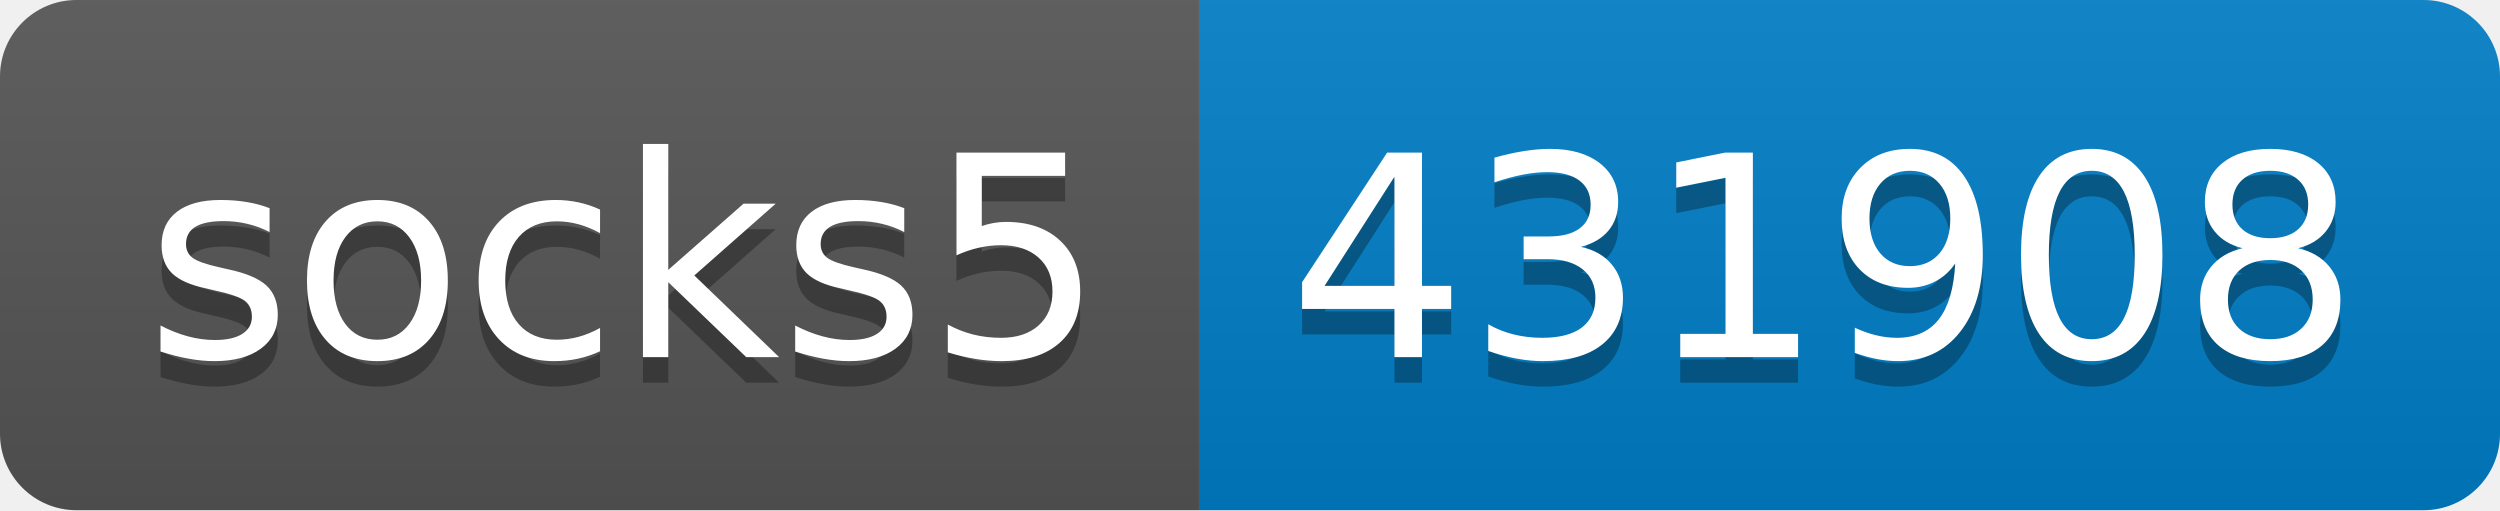
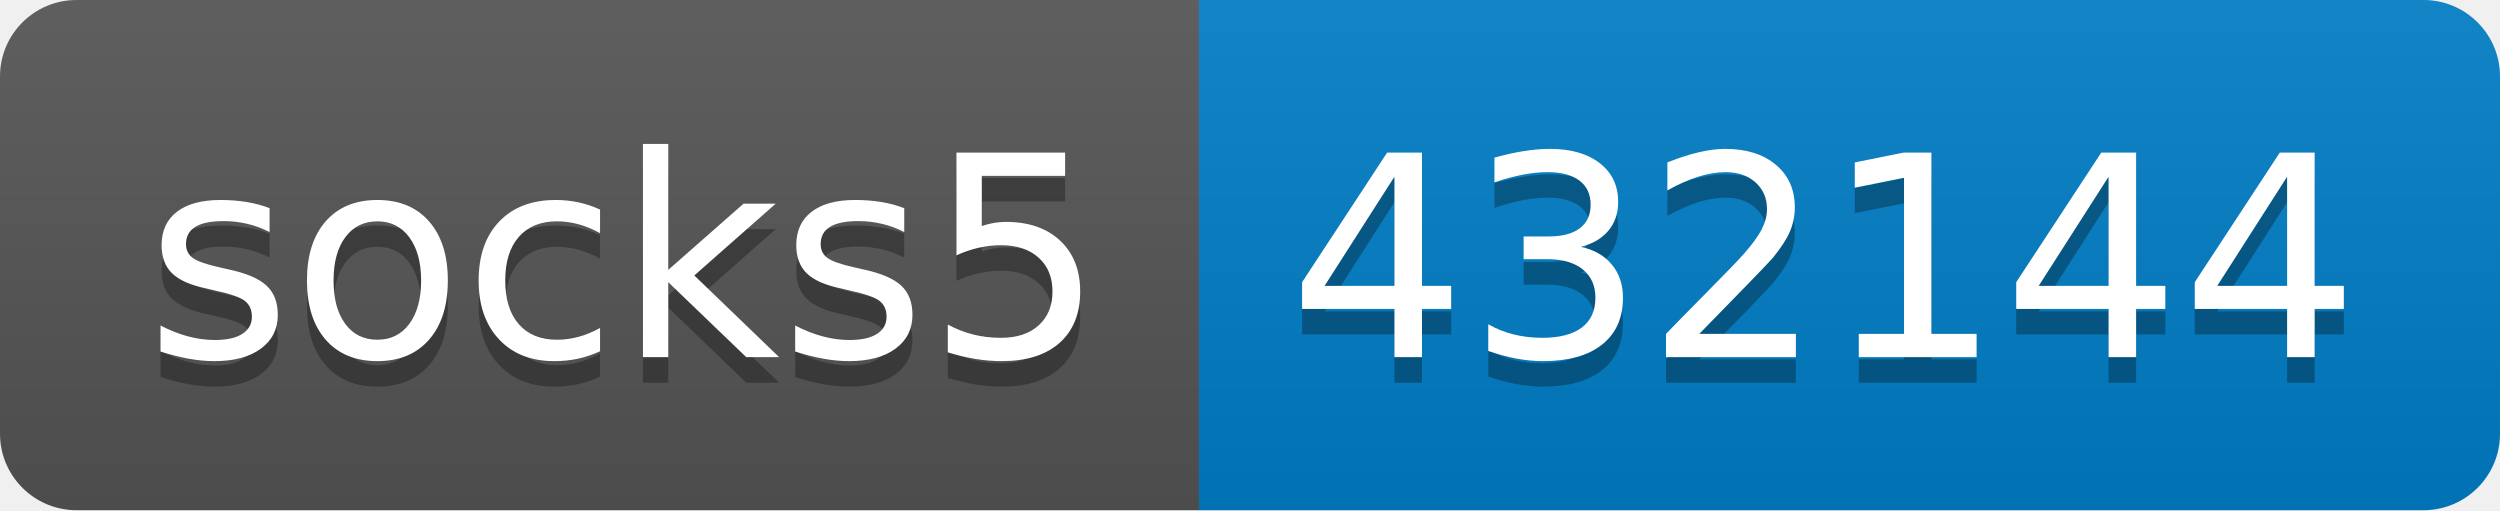
- <svg xmlns="http://www.w3.org/2000/svg" width="98" height="20" role="img" aria-label="socks5: 431908">
+ <svg xmlns="http://www.w3.org/2000/svg" width="98" height="20" role="img" aria-label="socks5: 432144">
  <linearGradient id="s" x2="0" y2="100%">
    <stop offset="0" stop-color="#bbb" stop-opacity=".1" />
    <stop offset="1" stop-opacity=".1" />
  </linearGradient>
  <clipPath id="r">
    <rect width="98" height="20" rx="3" fill="#fff" />
  </clipPath>
  <g clip-path="url(#r)">
    <rect width="47" height="20" fill="#555" />
    <rect x="47" width="51" height="20" fill="#007ec6" />
    <rect width="98" height="20" fill="url(#s)" />
  </g>
  <g fill="#fff" text-anchor="middle" font-family="Verdana,Geneva,DejaVu Sans,sans-serif" text-rendering="geometricPrecision" font-size="110">
    <text aria-hidden="true" x="245" y="150" fill="#010101" fill-opacity=".3" transform="scale(.1)" textLength="370">socks5</text>
    <text x="245" y="140" transform="scale(.1)" fill="#fff" textLength="370">socks5</text>
-     <text aria-hidden="true" x="715" y="150" fill="#010101" fill-opacity=".3" transform="scale(.1)" textLength="410">431908</text>
-     <text x="715" y="140" transform="scale(.1)" fill="#fff" textLength="410">431908</text>
+     <text aria-hidden="true" x="715" y="150" fill="#010101" fill-opacity=".3" transform="scale(.1)" textLength="410">432144</text>
+     <text x="715" y="140" transform="scale(.1)" fill="#fff" textLength="410">432144</text>
  </g>
</svg>
